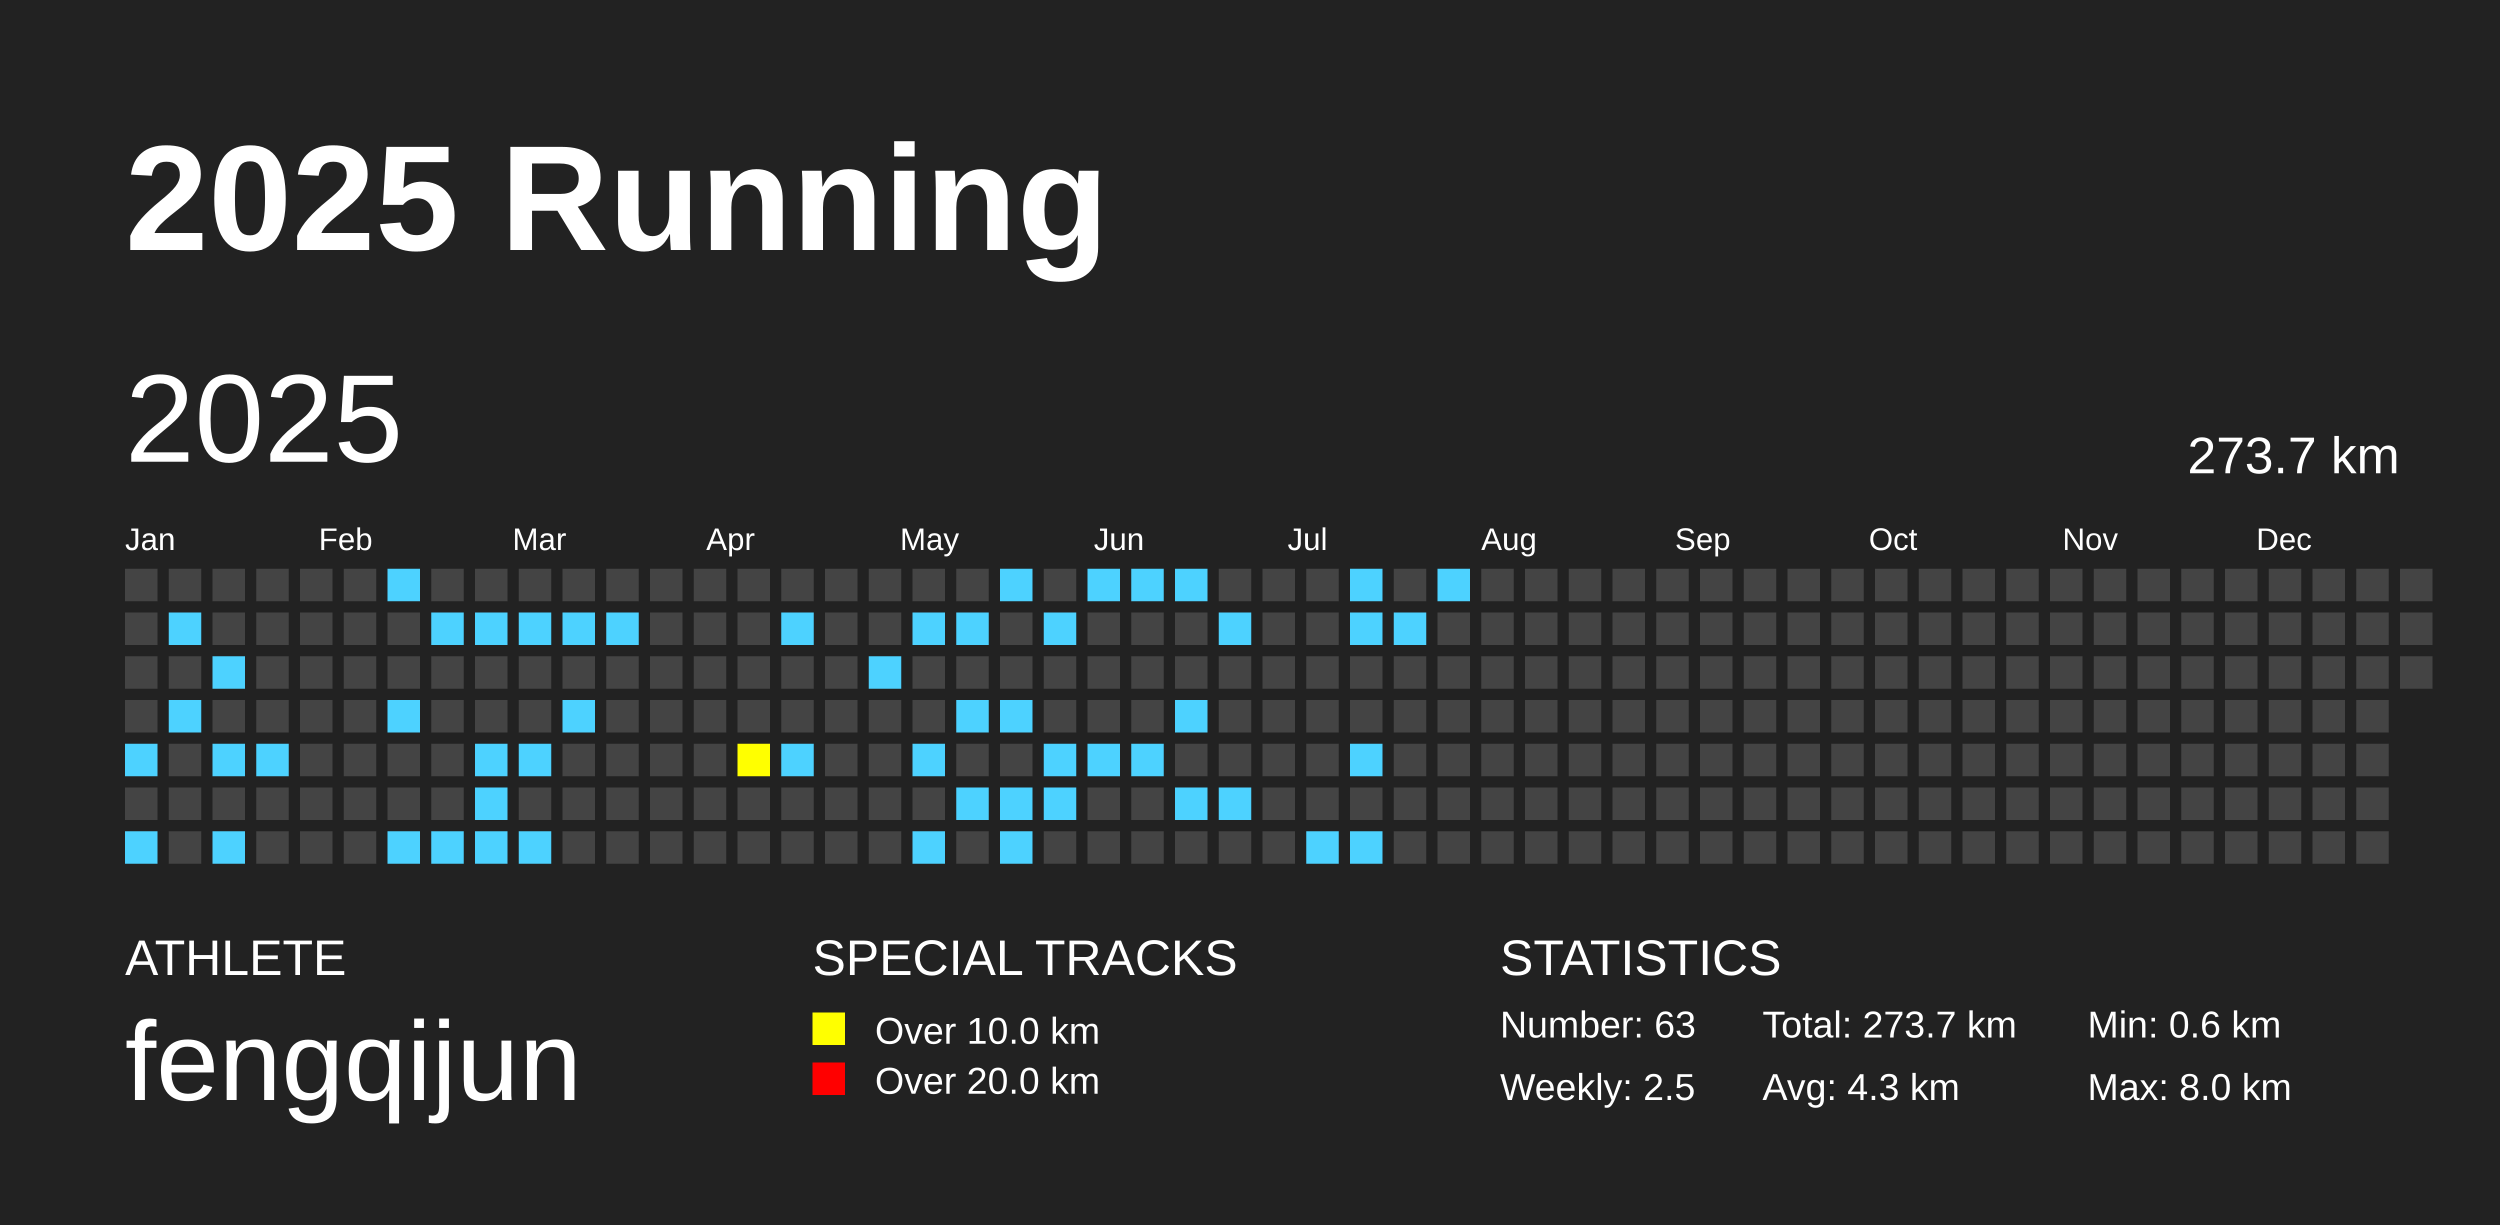
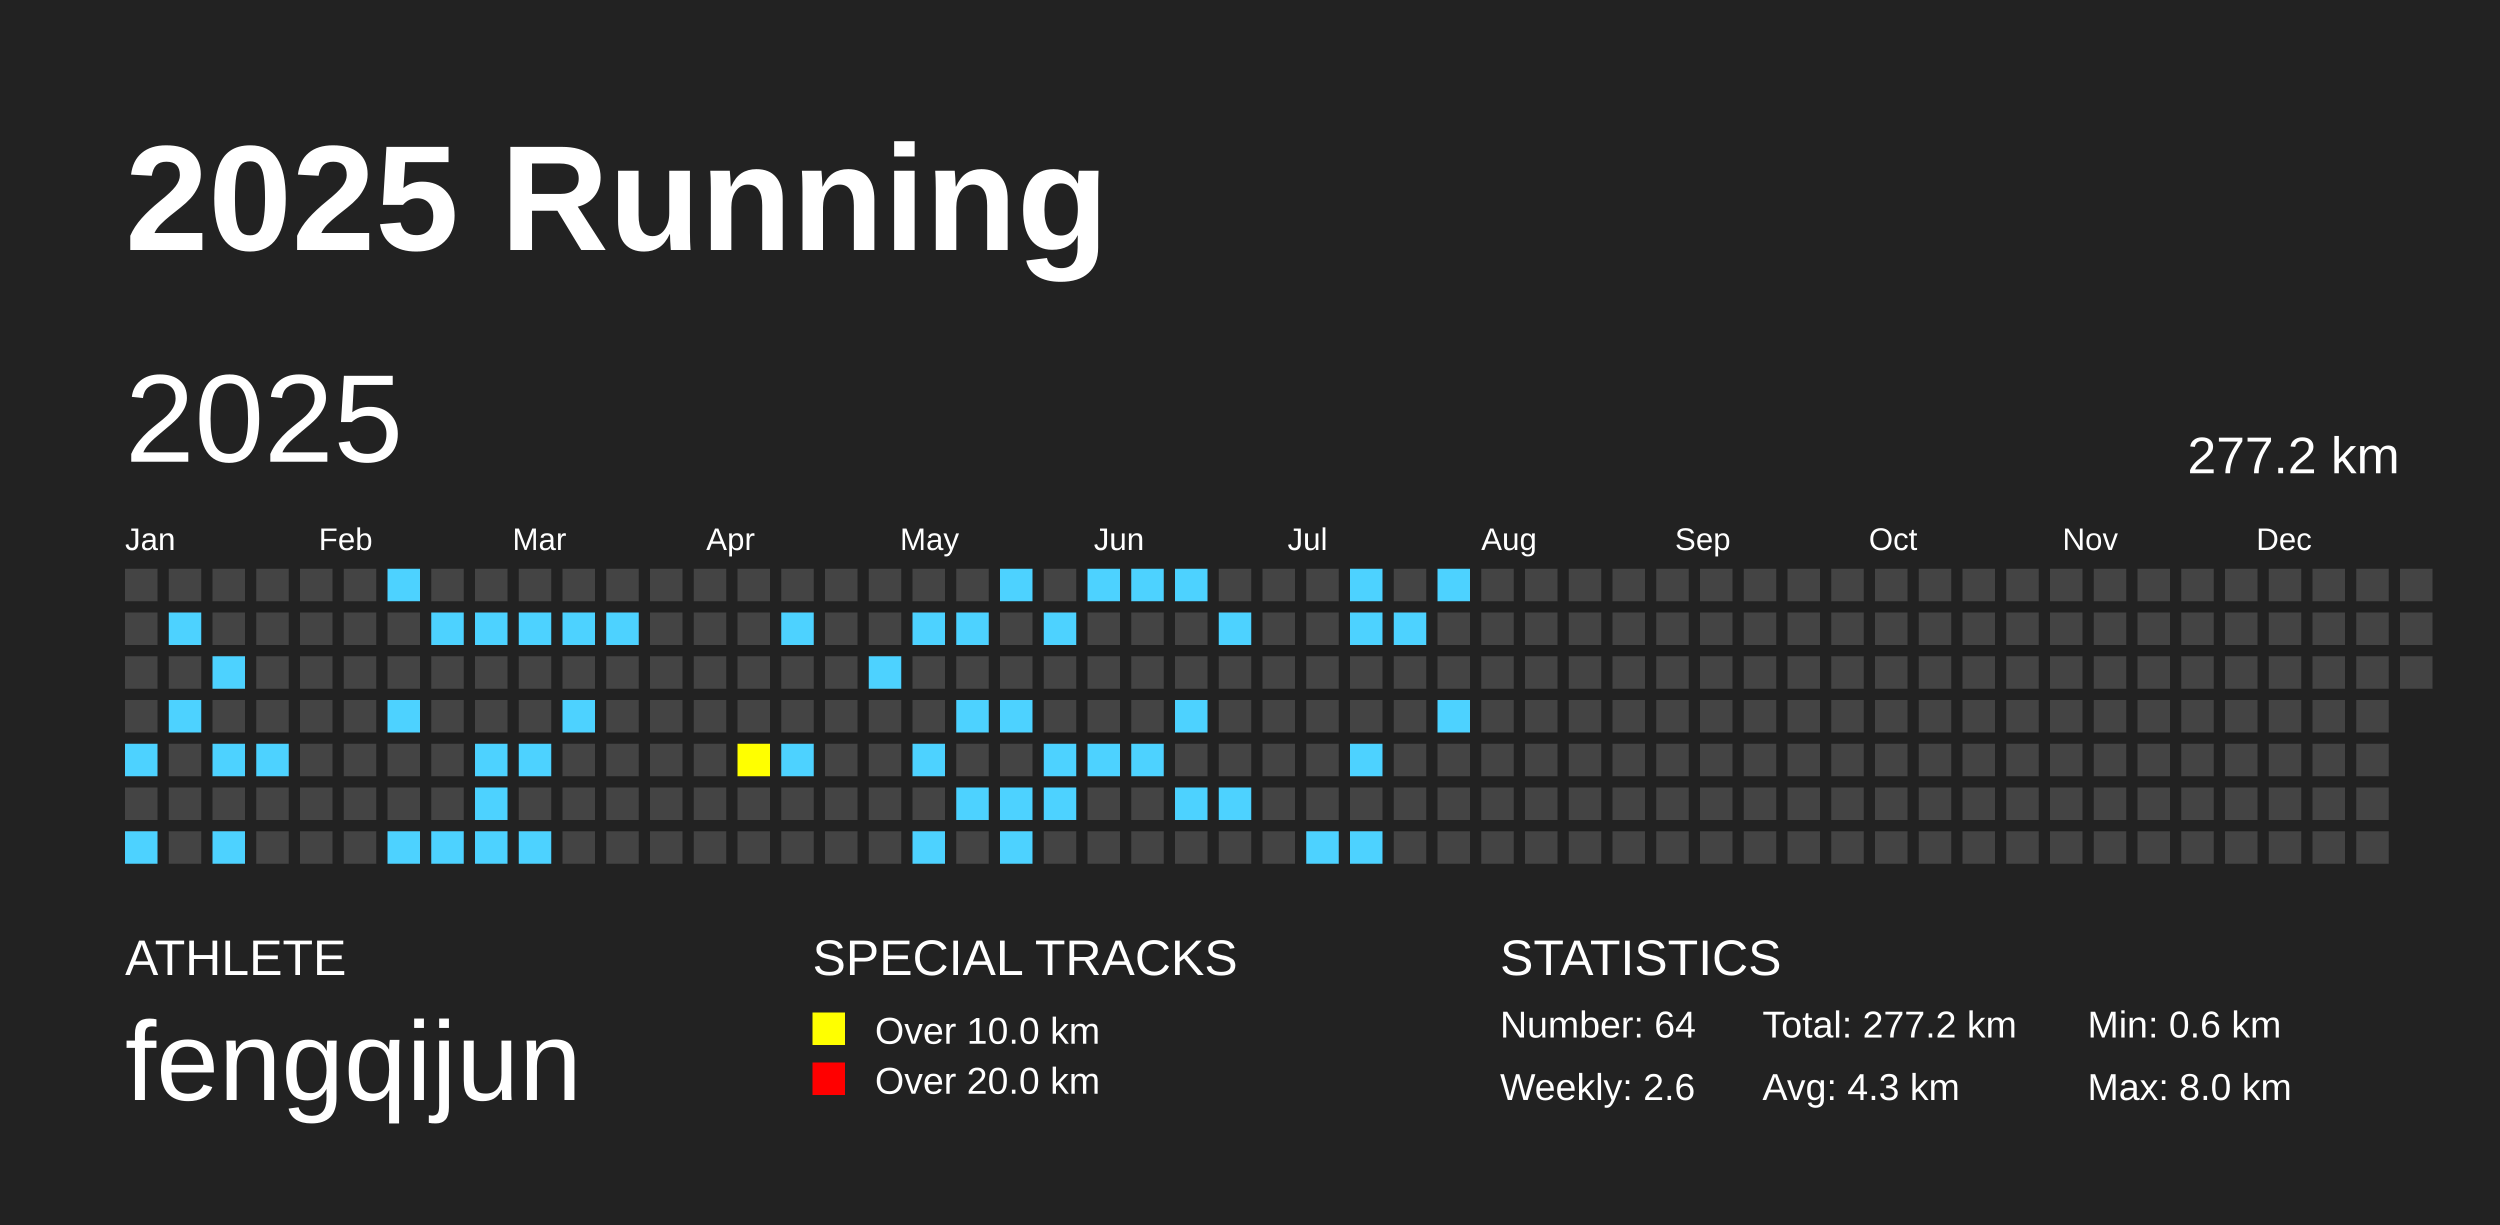
<svg xmlns="http://www.w3.org/2000/svg" baseProfile="full" height="98mm" version="1.1" viewBox="0,0,200,98" width="200mm">
  <defs />
  <rect fill="#222222" height="98" width="200" x="0" y="0" />
  <text fill="#FFFFFF" style="font-size:12px; font-family:Arial; font-weight:bold;" x="10" y="20">2025 Running</text>
  <text fill="#FFFFFF" style="font-size:4px; font-family:Arial" x="10" y="78">ATHLETE</text>
  <text fill="#FFFFFF" style="font-size:9px; font-family:Arial" x="10" y="88">fengqijun</text>
  <text fill="#FFFFFF" style="font-size:4px; font-family:Arial" x="65" y="78">SPECIAL TRACKS</text>
  <rect fill="yellow" height="2.6" width="2.6" x="65" y="81" />
  <text fill="#FFFFFF" style="font-size:3px; font-family:Arial" x="70" y="83.5">Over 10.0 km</text>
  <rect fill="red" height="2.6" width="2.6" x="65" y="85" />
  <text fill="#FFFFFF" style="font-size:3px; font-family:Arial" x="70" y="87.5">Over 20.0 km</text>
  <text fill="#FFFFFF" style="font-size:4px; font-family:Arial" x="120" y="78">STATISTICS</text>
-   <text fill="#FFFFFF" style="font-size:3px; font-family:Arial" x="120" y="83">Number: 63</text>
-   <text fill="#FFFFFF" style="font-size:3px; font-family:Arial" x="120" y="88">Weekly: 2.5</text>
-   <text fill="#FFFFFF" style="font-size:3px; font-family:Arial" x="141" y="83">Total: 273.7 km</text>
+   <text fill="#FFFFFF" style="font-size:3px; font-family:Arial" x="120" y="83">Number: 64</text>
+   <text fill="#FFFFFF" style="font-size:3px; font-family:Arial" x="120" y="88">Weekly: 2.6</text>
+   <text fill="#FFFFFF" style="font-size:3px; font-family:Arial" x="141" y="83">Total: 277.2 km</text>
  <text fill="#FFFFFF" style="font-size:3px; font-family:Arial" x="141" y="88">Avg: 4.3 km</text>
  <text fill="#FFFFFF" style="font-size:3px; font-family:Arial" x="167" y="83">Min: 0.6 km</text>
  <text fill="#FFFFFF" style="font-size:3px; font-family:Arial" x="167" y="88">Max: 8.0 km</text>
  <text dominant-baseline="hanging" fill="#FFFFFF" style="font-size:10.0px; font-family:Arial;" x="10" y="30">2025</text>
-   <text dominant-baseline="hanging" fill="#FFFFFF" style="font-size:4.125px; font-family:Arial;" x="175" y="35">273.7 km</text>
+   <text dominant-baseline="hanging" fill="#FFFFFF" style="font-size:4.125px; font-family:Arial;" x="175" y="35">277.2 km</text>
  <text fill="#FFFFFF" style="font-size:2.5px; font-family:Arial" x="10.0" y="44">Jan</text>
  <text fill="#FFFFFF" style="font-size:2.5px; font-family:Arial" x="25.5" y="44">Feb</text>
  <text fill="#FFFFFF" style="font-size:2.5px; font-family:Arial" x="41.0" y="44">Mar</text>
  <text fill="#FFFFFF" style="font-size:2.5px; font-family:Arial" x="56.5" y="44">Apr</text>
  <text fill="#FFFFFF" style="font-size:2.5px; font-family:Arial" x="72.0" y="44">May</text>
  <text fill="#FFFFFF" style="font-size:2.5px; font-family:Arial" x="87.5" y="44">Jun</text>
  <text fill="#FFFFFF" style="font-size:2.5px; font-family:Arial" x="103.0" y="44">Jul</text>
  <text fill="#FFFFFF" style="font-size:2.5px; font-family:Arial" x="118.5" y="44">Aug</text>
  <text fill="#FFFFFF" style="font-size:2.5px; font-family:Arial" x="134.0" y="44">Sep</text>
  <text fill="#FFFFFF" style="font-size:2.5px; font-family:Arial" x="149.5" y="44">Oct</text>
  <text fill="#FFFFFF" style="font-size:2.5px; font-family:Arial" x="165.0" y="44">Nov</text>
  <text fill="#FFFFFF" style="font-size:2.5px; font-family:Arial" x="180.5" y="44">Dec</text>
  <rect fill="#444444" height="2.6" width="2.6" x="10.0" y="45.5" />
  <rect fill="#444444" height="2.6" width="2.6" x="10.0" y="49.0" />
  <rect fill="#444444" height="2.6" width="2.6" x="10.0" y="52.5" />
  <rect fill="#444444" height="2.6" width="2.6" x="10.0" y="56.0" />
  <rect fill="#4DD2FF" height="2.6" width="2.6" x="10.0" y="59.5" />
  <rect fill="#444444" height="2.6" width="2.6" x="10.0" y="63.0" />
  <rect fill="#4DD2FF" height="2.6" width="2.6" x="10.0" y="66.5" />
  <rect fill="#444444" height="2.6" width="2.6" x="13.5" y="45.5" />
  <rect fill="#4DD2FF" height="2.6" width="2.6" x="13.5" y="49.0" />
  <rect fill="#444444" height="2.6" width="2.6" x="13.5" y="52.5" />
  <rect fill="#4DD2FF" height="2.6" width="2.6" x="13.5" y="56.0" />
  <rect fill="#444444" height="2.6" width="2.6" x="13.5" y="59.5" />
  <rect fill="#444444" height="2.6" width="2.6" x="13.5" y="63.0" />
  <rect fill="#444444" height="2.6" width="2.6" x="13.5" y="66.5" />
  <rect fill="#444444" height="2.6" width="2.6" x="17.0" y="45.5" />
  <rect fill="#444444" height="2.6" width="2.6" x="17.0" y="49.0" />
  <rect fill="#4DD2FF" height="2.6" width="2.6" x="17.0" y="52.5" />
  <rect fill="#444444" height="2.6" width="2.6" x="17.0" y="56.0" />
  <rect fill="#4DD2FF" height="2.6" width="2.6" x="17.0" y="59.5" />
  <rect fill="#444444" height="2.6" width="2.6" x="17.0" y="63.0" />
  <rect fill="#4DD2FF" height="2.6" width="2.6" x="17.0" y="66.5" />
  <rect fill="#444444" height="2.6" width="2.6" x="20.5" y="45.5" />
  <rect fill="#444444" height="2.6" width="2.6" x="20.5" y="49.0" />
  <rect fill="#444444" height="2.6" width="2.6" x="20.5" y="52.5" />
  <rect fill="#444444" height="2.6" width="2.6" x="20.5" y="56.0" />
  <rect fill="#4DD2FF" height="2.6" width="2.6" x="20.5" y="59.5" />
  <rect fill="#444444" height="2.6" width="2.6" x="20.5" y="63.0" />
  <rect fill="#444444" height="2.6" width="2.6" x="20.5" y="66.5" />
  <rect fill="#444444" height="2.6" width="2.6" x="24.0" y="45.5" />
  <rect fill="#444444" height="2.6" width="2.6" x="24.0" y="49.0" />
  <rect fill="#444444" height="2.6" width="2.6" x="24.0" y="52.5" />
  <rect fill="#444444" height="2.6" width="2.6" x="24.0" y="56.0" />
  <rect fill="#444444" height="2.6" width="2.6" x="24.0" y="59.5" />
  <rect fill="#444444" height="2.6" width="2.6" x="24.0" y="63.0" />
  <rect fill="#444444" height="2.6" width="2.6" x="24.0" y="66.5" />
  <rect fill="#444444" height="2.6" width="2.6" x="27.5" y="45.5" />
  <rect fill="#444444" height="2.6" width="2.6" x="27.5" y="49.0" />
  <rect fill="#444444" height="2.6" width="2.6" x="27.5" y="52.5" />
  <rect fill="#444444" height="2.6" width="2.6" x="27.5" y="56.0" />
  <rect fill="#444444" height="2.6" width="2.6" x="27.5" y="59.5" />
  <rect fill="#444444" height="2.6" width="2.6" x="27.5" y="63.0" />
  <rect fill="#444444" height="2.6" width="2.6" x="27.5" y="66.5" />
  <rect fill="#4DD2FF" height="2.6" width="2.6" x="31.0" y="45.5" />
  <rect fill="#444444" height="2.6" width="2.6" x="31.0" y="49.0" />
  <rect fill="#444444" height="2.6" width="2.6" x="31.0" y="52.5" />
  <rect fill="#4DD2FF" height="2.6" width="2.6" x="31.0" y="56.0" />
  <rect fill="#444444" height="2.6" width="2.6" x="31.0" y="59.5" />
  <rect fill="#444444" height="2.6" width="2.6" x="31.0" y="63.0" />
  <rect fill="#4DD2FF" height="2.6" width="2.6" x="31.0" y="66.5" />
  <rect fill="#444444" height="2.6" width="2.6" x="34.5" y="45.5" />
  <rect fill="#4DD2FF" height="2.6" width="2.6" x="34.5" y="49.0" />
  <rect fill="#444444" height="2.6" width="2.6" x="34.5" y="52.5" />
  <rect fill="#444444" height="2.6" width="2.6" x="34.5" y="56.0" />
  <rect fill="#444444" height="2.6" width="2.6" x="34.5" y="59.5" />
  <rect fill="#444444" height="2.6" width="2.6" x="34.5" y="63.0" />
  <rect fill="#4DD2FF" height="2.6" width="2.6" x="34.5" y="66.5" />
  <rect fill="#444444" height="2.6" width="2.6" x="38.0" y="45.5" />
  <rect fill="#4DD2FF" height="2.6" width="2.6" x="38.0" y="49.0" />
  <rect fill="#444444" height="2.6" width="2.6" x="38.0" y="52.5" />
  <rect fill="#444444" height="2.6" width="2.6" x="38.0" y="56.0" />
  <rect fill="#4DD2FF" height="2.6" width="2.6" x="38.0" y="59.5" />
  <rect fill="#4DD2FF" height="2.6" width="2.6" x="38.0" y="63.0" />
  <rect fill="#4DD2FF" height="2.6" width="2.6" x="38.0" y="66.5" />
  <rect fill="#444444" height="2.6" width="2.6" x="41.5" y="45.5" />
  <rect fill="#4DD2FF" height="2.6" width="2.6" x="41.5" y="49.0" />
  <rect fill="#444444" height="2.6" width="2.6" x="41.5" y="52.5" />
  <rect fill="#444444" height="2.6" width="2.6" x="41.5" y="56.0" />
  <rect fill="#4DD2FF" height="2.6" width="2.6" x="41.5" y="59.5" />
  <rect fill="#444444" height="2.6" width="2.6" x="41.5" y="63.0" />
  <rect fill="#4DD2FF" height="2.6" width="2.6" x="41.5" y="66.5" />
  <rect fill="#444444" height="2.6" width="2.6" x="45.0" y="45.5" />
  <rect fill="#4DD2FF" height="2.6" width="2.6" x="45.0" y="49.0" />
  <rect fill="#444444" height="2.6" width="2.6" x="45.0" y="52.5" />
  <rect fill="#4DD2FF" height="2.6" width="2.6" x="45.0" y="56.0" />
  <rect fill="#444444" height="2.6" width="2.6" x="45.0" y="59.5" />
  <rect fill="#444444" height="2.6" width="2.6" x="45.0" y="63.0" />
  <rect fill="#444444" height="2.6" width="2.6" x="45.0" y="66.5" />
  <rect fill="#444444" height="2.6" width="2.6" x="48.5" y="45.5" />
  <rect fill="#4DD2FF" height="2.6" width="2.6" x="48.5" y="49.0" />
  <rect fill="#444444" height="2.6" width="2.6" x="48.5" y="52.5" />
  <rect fill="#444444" height="2.6" width="2.6" x="48.5" y="56.0" />
  <rect fill="#444444" height="2.6" width="2.6" x="48.5" y="59.5" />
  <rect fill="#444444" height="2.6" width="2.6" x="48.5" y="63.0" />
  <rect fill="#444444" height="2.6" width="2.6" x="48.5" y="66.5" />
  <rect fill="#444444" height="2.6" width="2.6" x="52.0" y="45.5" />
  <rect fill="#444444" height="2.6" width="2.6" x="52.0" y="49.0" />
  <rect fill="#444444" height="2.6" width="2.6" x="52.0" y="52.5" />
  <rect fill="#444444" height="2.6" width="2.6" x="52.0" y="56.0" />
  <rect fill="#444444" height="2.6" width="2.6" x="52.0" y="59.5" />
  <rect fill="#444444" height="2.6" width="2.6" x="52.0" y="63.0" />
  <rect fill="#444444" height="2.6" width="2.6" x="52.0" y="66.5" />
  <rect fill="#444444" height="2.6" width="2.6" x="55.5" y="45.5" />
  <rect fill="#444444" height="2.6" width="2.6" x="55.5" y="49.0" />
  <rect fill="#444444" height="2.6" width="2.6" x="55.5" y="52.5" />
  <rect fill="#444444" height="2.6" width="2.6" x="55.5" y="56.0" />
  <rect fill="#444444" height="2.6" width="2.6" x="55.5" y="59.5" />
  <rect fill="#444444" height="2.6" width="2.6" x="55.5" y="63.0" />
  <rect fill="#444444" height="2.6" width="2.6" x="55.5" y="66.5" />
  <rect fill="#444444" height="2.6" width="2.6" x="59.0" y="45.5" />
  <rect fill="#444444" height="2.6" width="2.6" x="59.0" y="49.0" />
  <rect fill="#444444" height="2.6" width="2.6" x="59.0" y="52.5" />
  <rect fill="#444444" height="2.6" width="2.6" x="59.0" y="56.0" />
  <rect fill="yellow" height="2.6" width="2.6" x="59.0" y="59.5" />
  <rect fill="#444444" height="2.6" width="2.6" x="59.0" y="63.0" />
  <rect fill="#444444" height="2.6" width="2.6" x="59.0" y="66.5" />
  <rect fill="#444444" height="2.6" width="2.6" x="62.5" y="45.5" />
  <rect fill="#4DD2FF" height="2.6" width="2.6" x="62.5" y="49.0" />
  <rect fill="#444444" height="2.6" width="2.6" x="62.5" y="52.5" />
  <rect fill="#444444" height="2.6" width="2.6" x="62.5" y="56.0" />
  <rect fill="#4DD2FF" height="2.6" width="2.6" x="62.5" y="59.5" />
  <rect fill="#444444" height="2.6" width="2.6" x="62.5" y="63.0" />
  <rect fill="#444444" height="2.6" width="2.6" x="62.5" y="66.5" />
  <rect fill="#444444" height="2.6" width="2.6" x="66.0" y="45.5" />
  <rect fill="#444444" height="2.6" width="2.6" x="66.0" y="49.0" />
  <rect fill="#444444" height="2.6" width="2.6" x="66.0" y="52.5" />
  <rect fill="#444444" height="2.6" width="2.6" x="66.0" y="56.0" />
  <rect fill="#444444" height="2.6" width="2.6" x="66.0" y="59.5" />
  <rect fill="#444444" height="2.6" width="2.6" x="66.0" y="63.0" />
  <rect fill="#444444" height="2.6" width="2.6" x="66.0" y="66.5" />
  <rect fill="#444444" height="2.6" width="2.6" x="69.5" y="45.5" />
  <rect fill="#444444" height="2.6" width="2.6" x="69.5" y="49.0" />
  <rect fill="#4DD2FF" height="2.6" width="2.6" x="69.5" y="52.5" />
  <rect fill="#444444" height="2.6" width="2.6" x="69.5" y="56.0" />
  <rect fill="#444444" height="2.6" width="2.6" x="69.5" y="59.5" />
  <rect fill="#444444" height="2.6" width="2.6" x="69.5" y="63.0" />
  <rect fill="#444444" height="2.6" width="2.6" x="69.5" y="66.5" />
  <rect fill="#444444" height="2.6" width="2.6" x="73.0" y="45.5" />
  <rect fill="#4DD2FF" height="2.6" width="2.6" x="73.0" y="49.0" />
  <rect fill="#444444" height="2.6" width="2.6" x="73.0" y="52.5" />
  <rect fill="#444444" height="2.6" width="2.6" x="73.0" y="56.0" />
  <rect fill="#4DD2FF" height="2.6" width="2.6" x="73.0" y="59.5" />
  <rect fill="#444444" height="2.6" width="2.6" x="73.0" y="63.0" />
  <rect fill="#4DD2FF" height="2.6" width="2.6" x="73.0" y="66.5" />
  <rect fill="#444444" height="2.6" width="2.6" x="76.5" y="45.5" />
  <rect fill="#4DD2FF" height="2.6" width="2.6" x="76.5" y="49.0" />
  <rect fill="#444444" height="2.6" width="2.6" x="76.5" y="52.5" />
  <rect fill="#4DD2FF" height="2.6" width="2.6" x="76.5" y="56.0" />
  <rect fill="#444444" height="2.6" width="2.6" x="76.5" y="59.5" />
  <rect fill="#4DD2FF" height="2.6" width="2.6" x="76.5" y="63.0" />
  <rect fill="#444444" height="2.6" width="2.6" x="76.5" y="66.5" />
  <rect fill="#4DD2FF" height="2.6" width="2.6" x="80.0" y="45.5" />
  <rect fill="#444444" height="2.6" width="2.6" x="80.0" y="49.0" />
  <rect fill="#444444" height="2.6" width="2.6" x="80.0" y="52.5" />
  <rect fill="#4DD2FF" height="2.6" width="2.6" x="80.0" y="56.0" />
  <rect fill="#444444" height="2.6" width="2.6" x="80.0" y="59.5" />
  <rect fill="#4DD2FF" height="2.6" width="2.6" x="80.0" y="63.0" />
  <rect fill="#4DD2FF" height="2.6" width="2.6" x="80.0" y="66.5" />
  <rect fill="#444444" height="2.6" width="2.6" x="83.5" y="45.5" />
  <rect fill="#4DD2FF" height="2.6" width="2.6" x="83.5" y="49.0" />
  <rect fill="#444444" height="2.6" width="2.6" x="83.5" y="52.5" />
  <rect fill="#444444" height="2.6" width="2.6" x="83.5" y="56.0" />
  <rect fill="#4DD2FF" height="2.6" width="2.6" x="83.5" y="59.5" />
  <rect fill="#4DD2FF" height="2.6" width="2.6" x="83.5" y="63.0" />
  <rect fill="#444444" height="2.6" width="2.6" x="83.5" y="66.5" />
  <rect fill="#4DD2FF" height="2.6" width="2.6" x="87.0" y="45.5" />
  <rect fill="#444444" height="2.6" width="2.6" x="87.0" y="49.0" />
  <rect fill="#444444" height="2.6" width="2.6" x="87.0" y="52.5" />
  <rect fill="#444444" height="2.6" width="2.6" x="87.0" y="56.0" />
  <rect fill="#4DD2FF" height="2.6" width="2.6" x="87.0" y="59.5" />
  <rect fill="#444444" height="2.6" width="2.6" x="87.0" y="63.0" />
  <rect fill="#444444" height="2.6" width="2.6" x="87.0" y="66.5" />
  <rect fill="#4DD2FF" height="2.6" width="2.6" x="90.5" y="45.5" />
  <rect fill="#444444" height="2.6" width="2.6" x="90.5" y="49.0" />
  <rect fill="#444444" height="2.6" width="2.6" x="90.5" y="52.5" />
  <rect fill="#444444" height="2.6" width="2.6" x="90.5" y="56.0" />
  <rect fill="#4DD2FF" height="2.6" width="2.6" x="90.5" y="59.5" />
  <rect fill="#444444" height="2.6" width="2.6" x="90.5" y="63.0" />
  <rect fill="#444444" height="2.6" width="2.6" x="90.5" y="66.5" />
  <rect fill="#4DD2FF" height="2.6" width="2.6" x="94.0" y="45.5" />
  <rect fill="#444444" height="2.6" width="2.6" x="94.0" y="49.0" />
  <rect fill="#444444" height="2.6" width="2.6" x="94.0" y="52.5" />
  <rect fill="#4DD2FF" height="2.6" width="2.6" x="94.0" y="56.0" />
  <rect fill="#444444" height="2.6" width="2.6" x="94.0" y="59.5" />
  <rect fill="#4DD2FF" height="2.6" width="2.6" x="94.0" y="63.0" />
  <rect fill="#444444" height="2.6" width="2.6" x="94.0" y="66.5" />
  <rect fill="#444444" height="2.6" width="2.6" x="97.5" y="45.5" />
  <rect fill="#4DD2FF" height="2.6" width="2.6" x="97.5" y="49.0" />
  <rect fill="#444444" height="2.6" width="2.6" x="97.5" y="52.5" />
  <rect fill="#444444" height="2.6" width="2.6" x="97.5" y="56.0" />
  <rect fill="#444444" height="2.6" width="2.6" x="97.5" y="59.5" />
  <rect fill="#4DD2FF" height="2.6" width="2.6" x="97.5" y="63.0" />
  <rect fill="#444444" height="2.6" width="2.6" x="97.5" y="66.5" />
  <rect fill="#444444" height="2.6" width="2.6" x="101.0" y="45.5" />
  <rect fill="#444444" height="2.6" width="2.6" x="101.0" y="49.0" />
  <rect fill="#444444" height="2.6" width="2.6" x="101.0" y="52.5" />
  <rect fill="#444444" height="2.6" width="2.6" x="101.0" y="56.0" />
  <rect fill="#444444" height="2.6" width="2.6" x="101.0" y="59.5" />
  <rect fill="#444444" height="2.6" width="2.6" x="101.0" y="63.0" />
  <rect fill="#444444" height="2.6" width="2.6" x="101.0" y="66.5" />
  <rect fill="#444444" height="2.6" width="2.6" x="104.5" y="45.5" />
  <rect fill="#444444" height="2.6" width="2.6" x="104.5" y="49.0" />
  <rect fill="#444444" height="2.6" width="2.6" x="104.5" y="52.5" />
  <rect fill="#444444" height="2.6" width="2.6" x="104.5" y="56.0" />
  <rect fill="#444444" height="2.6" width="2.6" x="104.5" y="59.5" />
  <rect fill="#444444" height="2.6" width="2.6" x="104.5" y="63.0" />
  <rect fill="#4DD2FF" height="2.6" width="2.6" x="104.5" y="66.5" />
  <rect fill="#4DD2FF" height="2.6" width="2.6" x="108.0" y="45.5" />
  <rect fill="#4DD2FF" height="2.6" width="2.6" x="108.0" y="49.0" />
  <rect fill="#444444" height="2.6" width="2.6" x="108.0" y="52.5" />
  <rect fill="#444444" height="2.6" width="2.6" x="108.0" y="56.0" />
  <rect fill="#4DD2FF" height="2.6" width="2.6" x="108.0" y="59.5" />
  <rect fill="#444444" height="2.6" width="2.6" x="108.0" y="63.0" />
  <rect fill="#4DD2FF" height="2.6" width="2.6" x="108.0" y="66.5" />
  <rect fill="#444444" height="2.6" width="2.6" x="111.5" y="45.5" />
  <rect fill="#4DD2FF" height="2.6" width="2.6" x="111.5" y="49.0" />
  <rect fill="#444444" height="2.6" width="2.6" x="111.5" y="52.5" />
  <rect fill="#444444" height="2.6" width="2.6" x="111.5" y="56.0" />
  <rect fill="#444444" height="2.6" width="2.6" x="111.5" y="59.5" />
  <rect fill="#444444" height="2.6" width="2.6" x="111.5" y="63.0" />
  <rect fill="#444444" height="2.6" width="2.6" x="111.5" y="66.5" />
  <rect fill="#4DD2FF" height="2.6" width="2.6" x="115.0" y="45.5" />
  <rect fill="#444444" height="2.6" width="2.6" x="115.0" y="49.0" />
  <rect fill="#444444" height="2.6" width="2.6" x="115.0" y="52.5" />
-   <rect fill="#444444" height="2.6" width="2.6" x="115.0" y="56.0" />
+   <rect fill="#4DD2FF" height="2.6" width="2.6" x="115.0" y="56.0" />
  <rect fill="#444444" height="2.6" width="2.6" x="115.0" y="59.5" />
  <rect fill="#444444" height="2.6" width="2.6" x="115.0" y="63.0" />
  <rect fill="#444444" height="2.6" width="2.6" x="115.0" y="66.5" />
  <rect fill="#444444" height="2.6" width="2.6" x="118.5" y="45.5" />
  <rect fill="#444444" height="2.6" width="2.6" x="118.5" y="49.0" />
  <rect fill="#444444" height="2.6" width="2.6" x="118.5" y="52.5" />
  <rect fill="#444444" height="2.6" width="2.6" x="118.5" y="56.0" />
  <rect fill="#444444" height="2.6" width="2.6" x="118.5" y="59.5" />
  <rect fill="#444444" height="2.6" width="2.6" x="118.5" y="63.0" />
  <rect fill="#444444" height="2.6" width="2.6" x="118.5" y="66.5" />
  <rect fill="#444444" height="2.6" width="2.6" x="122.0" y="45.5" />
  <rect fill="#444444" height="2.6" width="2.6" x="122.0" y="49.0" />
  <rect fill="#444444" height="2.6" width="2.6" x="122.0" y="52.5" />
  <rect fill="#444444" height="2.6" width="2.6" x="122.0" y="56.0" />
  <rect fill="#444444" height="2.6" width="2.6" x="122.0" y="59.5" />
  <rect fill="#444444" height="2.6" width="2.6" x="122.0" y="63.0" />
  <rect fill="#444444" height="2.6" width="2.6" x="122.0" y="66.5" />
  <rect fill="#444444" height="2.6" width="2.6" x="125.5" y="45.5" />
  <rect fill="#444444" height="2.6" width="2.6" x="125.5" y="49.0" />
  <rect fill="#444444" height="2.6" width="2.6" x="125.5" y="52.5" />
  <rect fill="#444444" height="2.6" width="2.6" x="125.5" y="56.0" />
  <rect fill="#444444" height="2.6" width="2.6" x="125.5" y="59.5" />
  <rect fill="#444444" height="2.6" width="2.6" x="125.5" y="63.0" />
  <rect fill="#444444" height="2.6" width="2.6" x="125.5" y="66.5" />
  <rect fill="#444444" height="2.6" width="2.6" x="129.0" y="45.5" />
  <rect fill="#444444" height="2.6" width="2.6" x="129.0" y="49.0" />
  <rect fill="#444444" height="2.6" width="2.6" x="129.0" y="52.5" />
  <rect fill="#444444" height="2.6" width="2.6" x="129.0" y="56.0" />
  <rect fill="#444444" height="2.6" width="2.6" x="129.0" y="59.5" />
  <rect fill="#444444" height="2.6" width="2.6" x="129.0" y="63.0" />
  <rect fill="#444444" height="2.6" width="2.6" x="129.0" y="66.5" />
  <rect fill="#444444" height="2.6" width="2.6" x="132.5" y="45.5" />
  <rect fill="#444444" height="2.6" width="2.6" x="132.5" y="49.0" />
  <rect fill="#444444" height="2.6" width="2.6" x="132.5" y="52.5" />
  <rect fill="#444444" height="2.6" width="2.6" x="132.5" y="56.0" />
  <rect fill="#444444" height="2.6" width="2.6" x="132.5" y="59.5" />
  <rect fill="#444444" height="2.6" width="2.6" x="132.5" y="63.0" />
  <rect fill="#444444" height="2.6" width="2.6" x="132.5" y="66.5" />
  <rect fill="#444444" height="2.6" width="2.6" x="136.0" y="45.5" />
  <rect fill="#444444" height="2.6" width="2.6" x="136.0" y="49.0" />
  <rect fill="#444444" height="2.6" width="2.6" x="136.0" y="52.5" />
  <rect fill="#444444" height="2.6" width="2.6" x="136.0" y="56.0" />
  <rect fill="#444444" height="2.6" width="2.6" x="136.0" y="59.5" />
  <rect fill="#444444" height="2.6" width="2.6" x="136.0" y="63.0" />
  <rect fill="#444444" height="2.6" width="2.6" x="136.0" y="66.5" />
  <rect fill="#444444" height="2.6" width="2.6" x="139.5" y="45.5" />
  <rect fill="#444444" height="2.6" width="2.6" x="139.5" y="49.0" />
  <rect fill="#444444" height="2.6" width="2.6" x="139.5" y="52.5" />
  <rect fill="#444444" height="2.6" width="2.6" x="139.5" y="56.0" />
  <rect fill="#444444" height="2.6" width="2.6" x="139.5" y="59.5" />
  <rect fill="#444444" height="2.6" width="2.6" x="139.5" y="63.0" />
  <rect fill="#444444" height="2.6" width="2.6" x="139.5" y="66.5" />
  <rect fill="#444444" height="2.6" width="2.6" x="143.0" y="45.5" />
  <rect fill="#444444" height="2.6" width="2.6" x="143.0" y="49.0" />
  <rect fill="#444444" height="2.6" width="2.6" x="143.0" y="52.5" />
  <rect fill="#444444" height="2.6" width="2.6" x="143.0" y="56.0" />
  <rect fill="#444444" height="2.6" width="2.6" x="143.0" y="59.5" />
  <rect fill="#444444" height="2.6" width="2.6" x="143.0" y="63.0" />
  <rect fill="#444444" height="2.6" width="2.6" x="143.0" y="66.5" />
  <rect fill="#444444" height="2.6" width="2.6" x="146.5" y="45.5" />
  <rect fill="#444444" height="2.6" width="2.6" x="146.5" y="49.0" />
  <rect fill="#444444" height="2.6" width="2.6" x="146.5" y="52.5" />
  <rect fill="#444444" height="2.6" width="2.6" x="146.5" y="56.0" />
  <rect fill="#444444" height="2.6" width="2.6" x="146.5" y="59.5" />
  <rect fill="#444444" height="2.6" width="2.6" x="146.5" y="63.0" />
  <rect fill="#444444" height="2.6" width="2.6" x="146.5" y="66.5" />
  <rect fill="#444444" height="2.6" width="2.6" x="150.0" y="45.5" />
  <rect fill="#444444" height="2.6" width="2.6" x="150.0" y="49.0" />
  <rect fill="#444444" height="2.6" width="2.6" x="150.0" y="52.5" />
  <rect fill="#444444" height="2.6" width="2.6" x="150.0" y="56.0" />
  <rect fill="#444444" height="2.6" width="2.6" x="150.0" y="59.5" />
  <rect fill="#444444" height="2.6" width="2.6" x="150.0" y="63.0" />
  <rect fill="#444444" height="2.6" width="2.6" x="150.0" y="66.5" />
  <rect fill="#444444" height="2.6" width="2.6" x="153.5" y="45.5" />
  <rect fill="#444444" height="2.6" width="2.6" x="153.5" y="49.0" />
  <rect fill="#444444" height="2.6" width="2.6" x="153.5" y="52.5" />
  <rect fill="#444444" height="2.6" width="2.6" x="153.5" y="56.0" />
  <rect fill="#444444" height="2.6" width="2.6" x="153.5" y="59.5" />
  <rect fill="#444444" height="2.6" width="2.6" x="153.5" y="63.0" />
  <rect fill="#444444" height="2.6" width="2.6" x="153.5" y="66.5" />
  <rect fill="#444444" height="2.6" width="2.6" x="157.0" y="45.5" />
  <rect fill="#444444" height="2.6" width="2.6" x="157.0" y="49.0" />
  <rect fill="#444444" height="2.6" width="2.6" x="157.0" y="52.5" />
  <rect fill="#444444" height="2.6" width="2.6" x="157.0" y="56.0" />
  <rect fill="#444444" height="2.6" width="2.6" x="157.0" y="59.5" />
  <rect fill="#444444" height="2.6" width="2.6" x="157.0" y="63.0" />
  <rect fill="#444444" height="2.6" width="2.6" x="157.0" y="66.5" />
  <rect fill="#444444" height="2.6" width="2.6" x="160.5" y="45.5" />
  <rect fill="#444444" height="2.6" width="2.6" x="160.5" y="49.0" />
  <rect fill="#444444" height="2.6" width="2.6" x="160.5" y="52.5" />
  <rect fill="#444444" height="2.6" width="2.6" x="160.5" y="56.0" />
  <rect fill="#444444" height="2.6" width="2.6" x="160.5" y="59.5" />
  <rect fill="#444444" height="2.6" width="2.6" x="160.5" y="63.0" />
  <rect fill="#444444" height="2.6" width="2.6" x="160.5" y="66.5" />
  <rect fill="#444444" height="2.6" width="2.6" x="164.0" y="45.5" />
  <rect fill="#444444" height="2.6" width="2.6" x="164.0" y="49.0" />
  <rect fill="#444444" height="2.6" width="2.6" x="164.0" y="52.5" />
  <rect fill="#444444" height="2.6" width="2.6" x="164.0" y="56.0" />
  <rect fill="#444444" height="2.6" width="2.6" x="164.0" y="59.5" />
  <rect fill="#444444" height="2.6" width="2.6" x="164.0" y="63.0" />
  <rect fill="#444444" height="2.6" width="2.6" x="164.0" y="66.5" />
  <rect fill="#444444" height="2.6" width="2.6" x="167.5" y="45.5" />
  <rect fill="#444444" height="2.6" width="2.6" x="167.5" y="49.0" />
  <rect fill="#444444" height="2.6" width="2.6" x="167.5" y="52.5" />
  <rect fill="#444444" height="2.6" width="2.6" x="167.5" y="56.0" />
  <rect fill="#444444" height="2.6" width="2.6" x="167.5" y="59.5" />
  <rect fill="#444444" height="2.6" width="2.6" x="167.5" y="63.0" />
  <rect fill="#444444" height="2.6" width="2.6" x="167.5" y="66.5" />
  <rect fill="#444444" height="2.6" width="2.6" x="171.0" y="45.5" />
  <rect fill="#444444" height="2.6" width="2.6" x="171.0" y="49.0" />
  <rect fill="#444444" height="2.6" width="2.6" x="171.0" y="52.5" />
  <rect fill="#444444" height="2.6" width="2.6" x="171.0" y="56.0" />
  <rect fill="#444444" height="2.6" width="2.6" x="171.0" y="59.5" />
  <rect fill="#444444" height="2.6" width="2.6" x="171.0" y="63.0" />
  <rect fill="#444444" height="2.6" width="2.6" x="171.0" y="66.5" />
  <rect fill="#444444" height="2.6" width="2.6" x="174.5" y="45.5" />
  <rect fill="#444444" height="2.6" width="2.6" x="174.5" y="49.0" />
  <rect fill="#444444" height="2.6" width="2.6" x="174.5" y="52.5" />
  <rect fill="#444444" height="2.6" width="2.6" x="174.5" y="56.0" />
  <rect fill="#444444" height="2.6" width="2.6" x="174.5" y="59.5" />
  <rect fill="#444444" height="2.6" width="2.6" x="174.5" y="63.0" />
  <rect fill="#444444" height="2.6" width="2.6" x="174.5" y="66.5" />
  <rect fill="#444444" height="2.6" width="2.6" x="178.0" y="45.5" />
  <rect fill="#444444" height="2.6" width="2.6" x="178.0" y="49.0" />
  <rect fill="#444444" height="2.6" width="2.6" x="178.0" y="52.5" />
  <rect fill="#444444" height="2.6" width="2.6" x="178.0" y="56.0" />
  <rect fill="#444444" height="2.6" width="2.6" x="178.0" y="59.5" />
  <rect fill="#444444" height="2.6" width="2.6" x="178.0" y="63.0" />
  <rect fill="#444444" height="2.6" width="2.6" x="178.0" y="66.5" />
  <rect fill="#444444" height="2.6" width="2.6" x="181.5" y="45.5" />
  <rect fill="#444444" height="2.6" width="2.6" x="181.5" y="49.0" />
  <rect fill="#444444" height="2.6" width="2.6" x="181.5" y="52.5" />
  <rect fill="#444444" height="2.6" width="2.6" x="181.5" y="56.0" />
  <rect fill="#444444" height="2.6" width="2.6" x="181.5" y="59.5" />
  <rect fill="#444444" height="2.6" width="2.6" x="181.5" y="63.0" />
  <rect fill="#444444" height="2.6" width="2.6" x="181.5" y="66.5" />
  <rect fill="#444444" height="2.6" width="2.6" x="185.0" y="45.5" />
  <rect fill="#444444" height="2.6" width="2.6" x="185.0" y="49.0" />
  <rect fill="#444444" height="2.6" width="2.6" x="185.0" y="52.5" />
  <rect fill="#444444" height="2.6" width="2.6" x="185.0" y="56.0" />
  <rect fill="#444444" height="2.6" width="2.6" x="185.0" y="59.5" />
  <rect fill="#444444" height="2.6" width="2.6" x="185.0" y="63.0" />
  <rect fill="#444444" height="2.6" width="2.6" x="185.0" y="66.5" />
  <rect fill="#444444" height="2.6" width="2.6" x="188.5" y="45.5" />
  <rect fill="#444444" height="2.6" width="2.6" x="188.5" y="49.0" />
  <rect fill="#444444" height="2.6" width="2.6" x="188.5" y="52.5" />
  <rect fill="#444444" height="2.6" width="2.6" x="188.5" y="56.0" />
  <rect fill="#444444" height="2.6" width="2.6" x="188.5" y="59.5" />
  <rect fill="#444444" height="2.6" width="2.6" x="188.5" y="63.0" />
  <rect fill="#444444" height="2.6" width="2.6" x="188.5" y="66.5" />
  <rect fill="#444444" height="2.6" width="2.6" x="192.0" y="45.5" />
  <rect fill="#444444" height="2.6" width="2.6" x="192.0" y="49.0" />
  <rect fill="#444444" height="2.6" width="2.6" x="192.0" y="52.5" />
</svg>
